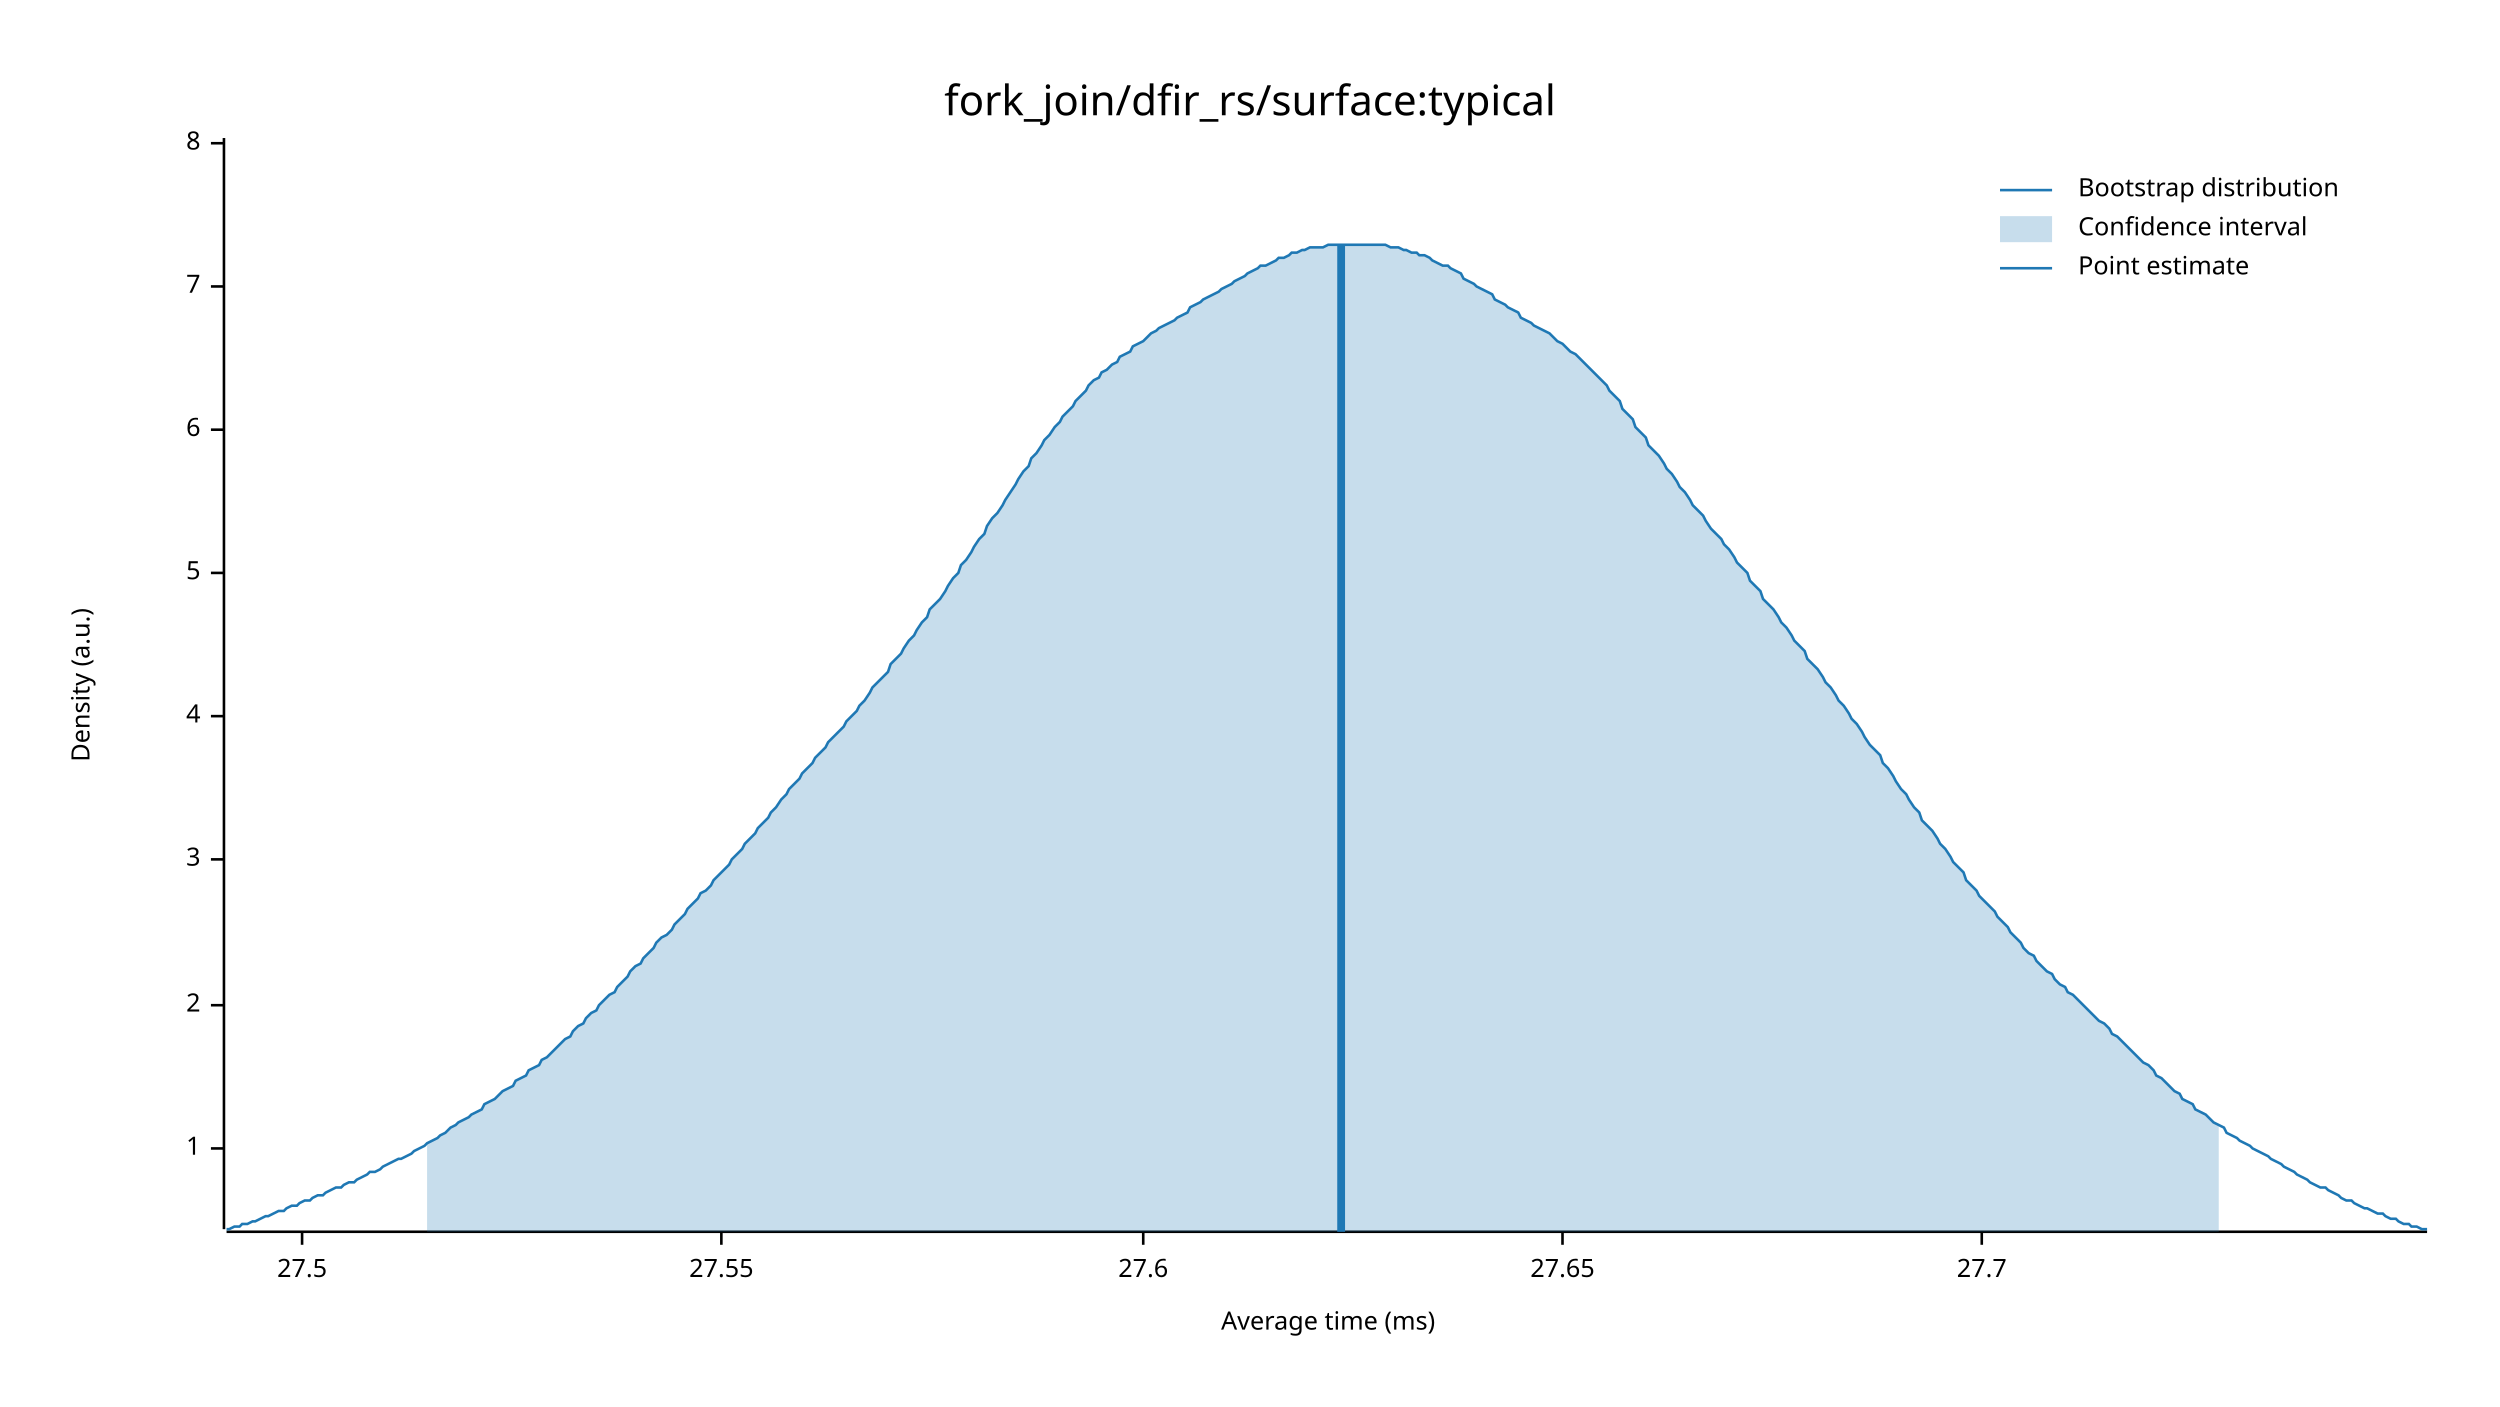
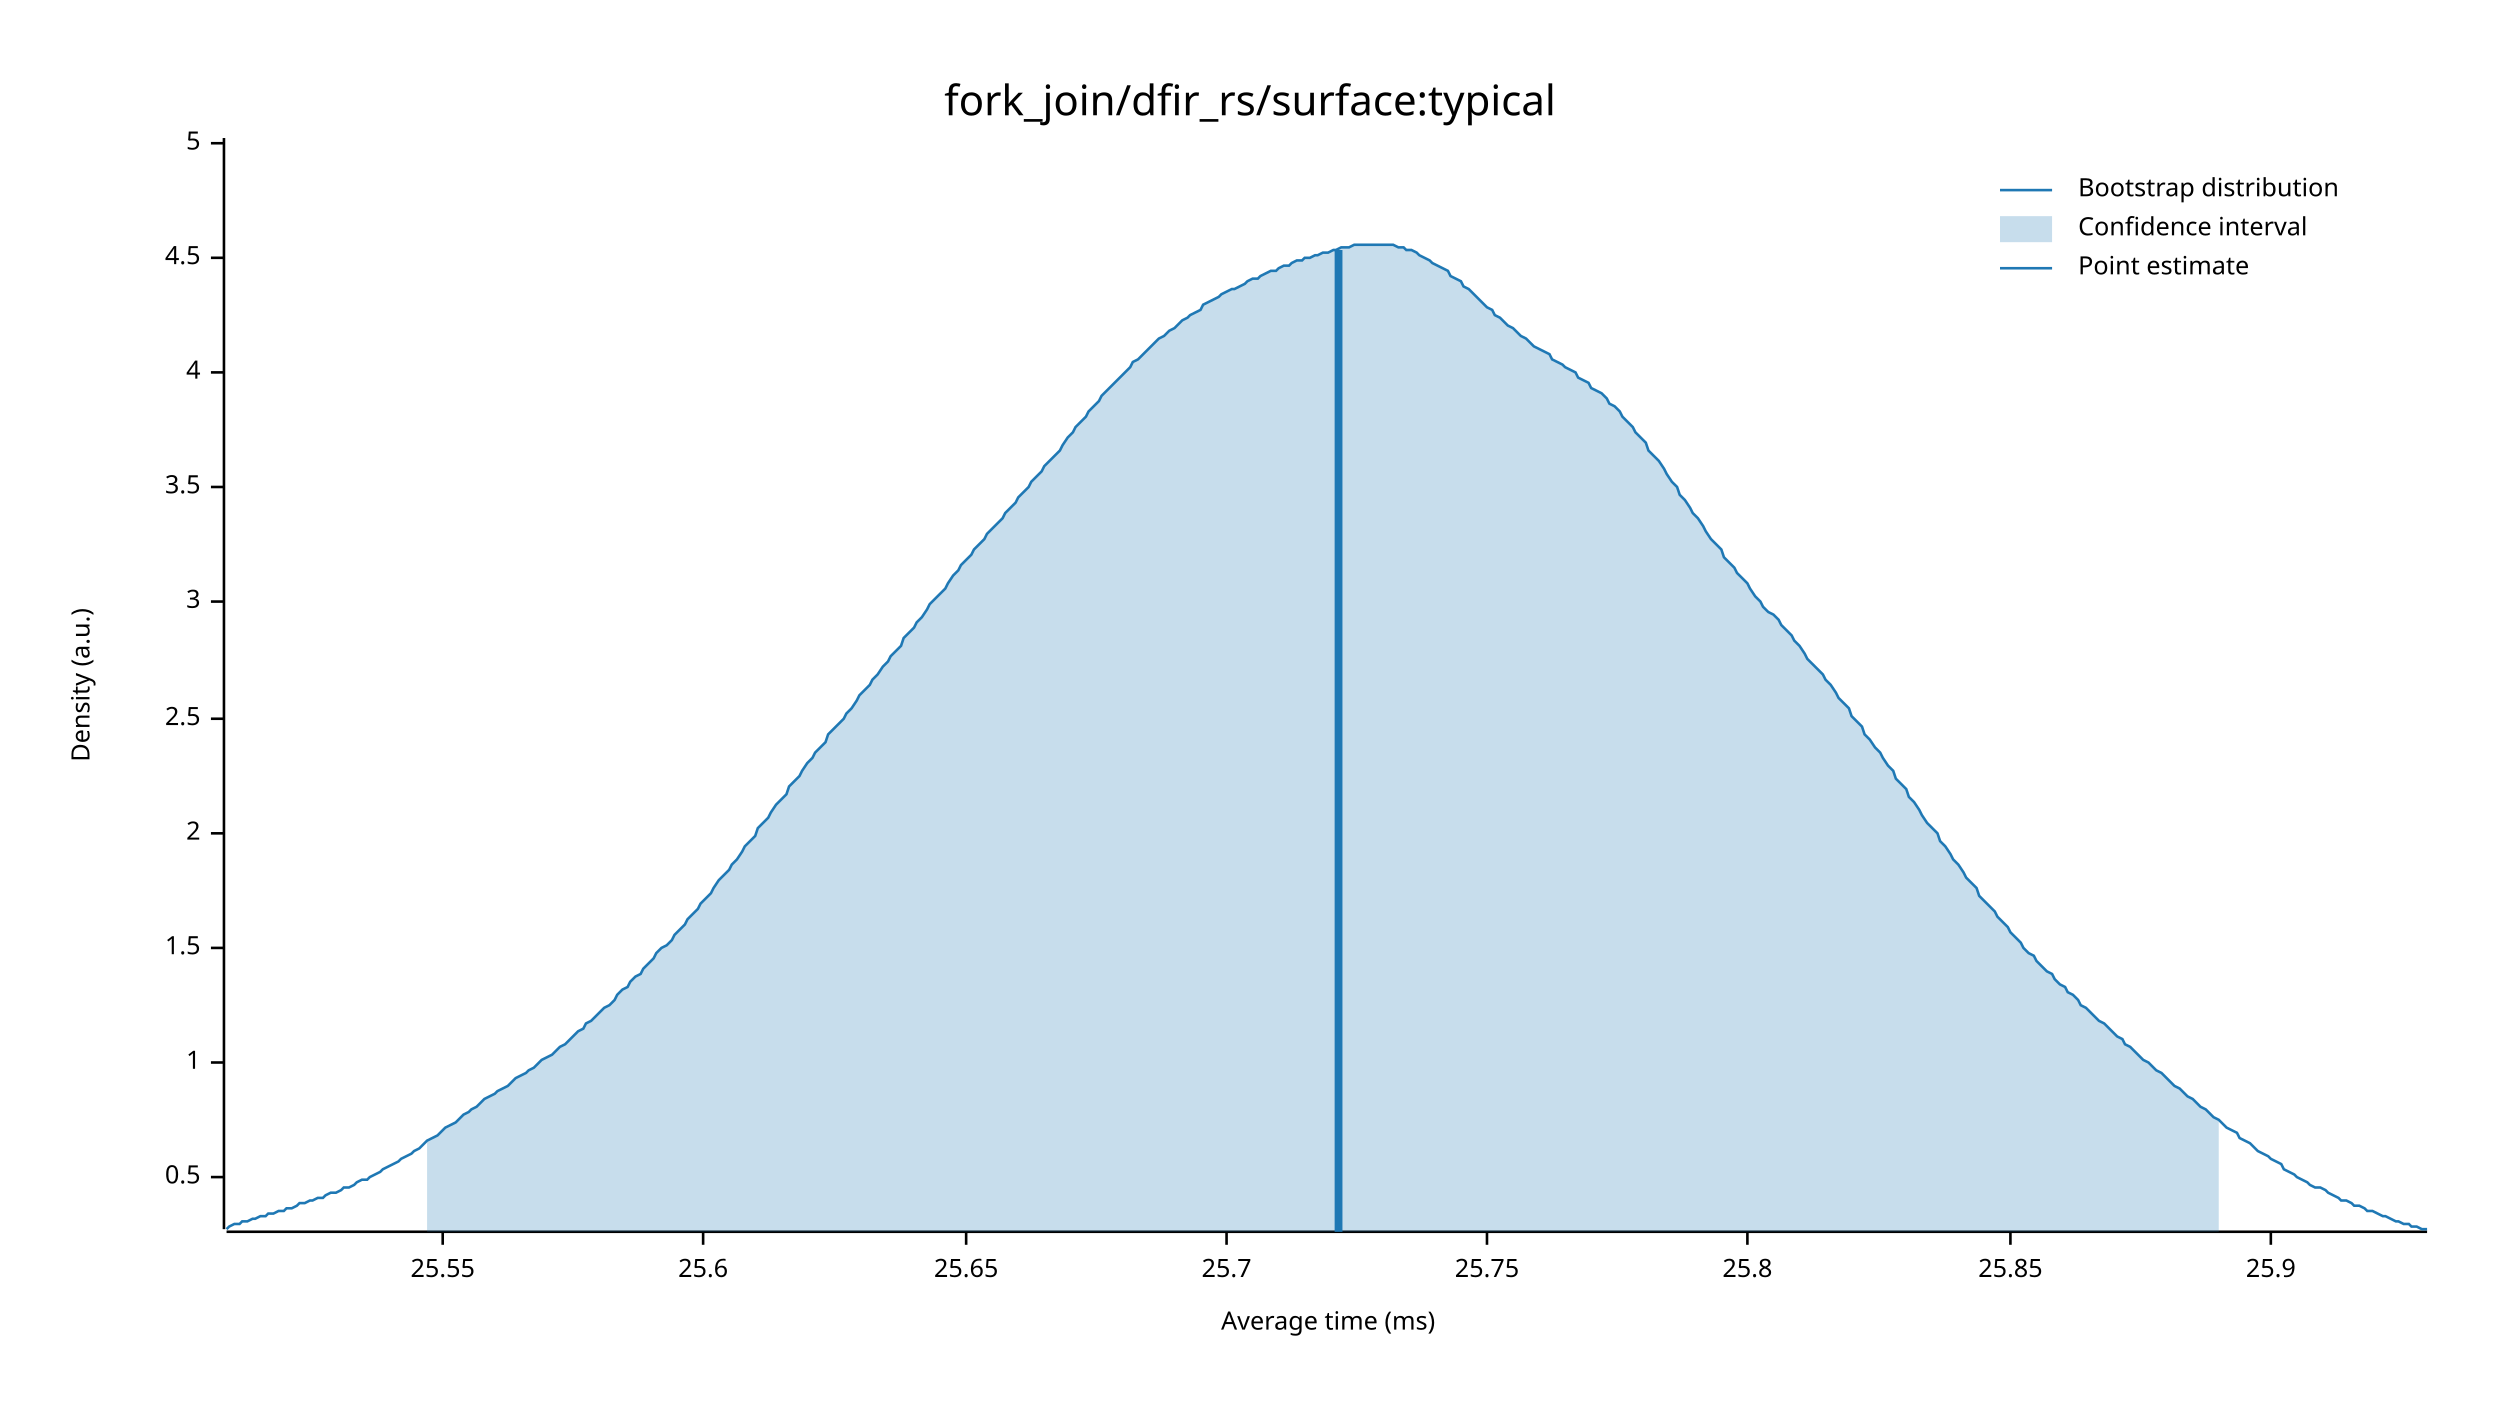
<svg xmlns="http://www.w3.org/2000/svg" width="960" height="540" viewBox="0 0 960 540">
  <text x="480" y="32" dy="0.76em" text-anchor="middle" font-family="sans-serif" font-size="16.129" opacity="1" fill="#000000">
fork_join/dfir_rs/surface:typical
</text>
  <text x="27" y="263" dy="0.76em" text-anchor="middle" font-family="sans-serif" font-size="9.677" opacity="1" fill="#000000" transform="rotate(270, 27, 263)">
Density (a.u.)
</text>
  <text x="510" y="513" dy="-0.5ex" text-anchor="middle" font-family="sans-serif" font-size="9.677" opacity="1" fill="#000000">
Average time (ms)
</text>
  <polyline fill="none" opacity="1" stroke="#000000" stroke-width="1" points="86,53 86,472 " />
-   <text x="77" y="441" dy="0.5ex" text-anchor="end" font-family="sans-serif" font-size="9.677" opacity="1" fill="#000000">
+   <text x="77" y="452" dy="0.5ex" text-anchor="end" font-family="sans-serif" font-size="9.677" opacity="1" fill="#000000">
+ 0.5
+ </text>
+   <polyline fill="none" opacity="1" stroke="#000000" stroke-width="1" points="81,452 86,452 " />
+   <text x="77" y="408" dy="0.5ex" text-anchor="end" font-family="sans-serif" font-size="9.677" opacity="1" fill="#000000">
1
</text>
-   <polyline fill="none" opacity="1" stroke="#000000" stroke-width="1" points="81,441 86,441 " />
-   <text x="77" y="386" dy="0.5ex" text-anchor="end" font-family="sans-serif" font-size="9.677" opacity="1" fill="#000000">
+   <polyline fill="none" opacity="1" stroke="#000000" stroke-width="1" points="81,408 86,408 " />
+   <text x="77" y="364" dy="0.5ex" text-anchor="end" font-family="sans-serif" font-size="9.677" opacity="1" fill="#000000">
+ 1.5
+ </text>
+   <polyline fill="none" opacity="1" stroke="#000000" stroke-width="1" points="81,364 86,364 " />
+   <text x="77" y="320" dy="0.5ex" text-anchor="end" font-family="sans-serif" font-size="9.677" opacity="1" fill="#000000">
2
</text>
-   <polyline fill="none" opacity="1" stroke="#000000" stroke-width="1" points="81,386 86,386 " />
-   <text x="77" y="330" dy="0.5ex" text-anchor="end" font-family="sans-serif" font-size="9.677" opacity="1" fill="#000000">
+   <polyline fill="none" opacity="1" stroke="#000000" stroke-width="1" points="81,320 86,320 " />
+   <text x="77" y="276" dy="0.5ex" text-anchor="end" font-family="sans-serif" font-size="9.677" opacity="1" fill="#000000">
+ 2.5
+ </text>
+   <polyline fill="none" opacity="1" stroke="#000000" stroke-width="1" points="81,276 86,276 " />
+   <text x="77" y="231" dy="0.5ex" text-anchor="end" font-family="sans-serif" font-size="9.677" opacity="1" fill="#000000">
3
</text>
-   <polyline fill="none" opacity="1" stroke="#000000" stroke-width="1" points="81,330 86,330 " />
-   <text x="77" y="275" dy="0.5ex" text-anchor="end" font-family="sans-serif" font-size="9.677" opacity="1" fill="#000000">
+   <polyline fill="none" opacity="1" stroke="#000000" stroke-width="1" points="81,231 86,231 " />
+   <text x="77" y="187" dy="0.5ex" text-anchor="end" font-family="sans-serif" font-size="9.677" opacity="1" fill="#000000">
+ 3.5
+ </text>
+   <polyline fill="none" opacity="1" stroke="#000000" stroke-width="1" points="81,187 86,187 " />
+   <text x="77" y="143" dy="0.5ex" text-anchor="end" font-family="sans-serif" font-size="9.677" opacity="1" fill="#000000">
4
</text>
-   <polyline fill="none" opacity="1" stroke="#000000" stroke-width="1" points="81,275 86,275 " />
-   <text x="77" y="220" dy="0.5ex" text-anchor="end" font-family="sans-serif" font-size="9.677" opacity="1" fill="#000000">
+   <polyline fill="none" opacity="1" stroke="#000000" stroke-width="1" points="81,143 86,143 " />
+   <text x="77" y="99" dy="0.5ex" text-anchor="end" font-family="sans-serif" font-size="9.677" opacity="1" fill="#000000">
+ 4.5
+ </text>
+   <polyline fill="none" opacity="1" stroke="#000000" stroke-width="1" points="81,99 86,99 " />
+   <text x="77" y="55" dy="0.5ex" text-anchor="end" font-family="sans-serif" font-size="9.677" opacity="1" fill="#000000">
5
- </text>
-   <polyline fill="none" opacity="1" stroke="#000000" stroke-width="1" points="81,220 86,220 " />
-   <text x="77" y="165" dy="0.5ex" text-anchor="end" font-family="sans-serif" font-size="9.677" opacity="1" fill="#000000">
- 6
- </text>
-   <polyline fill="none" opacity="1" stroke="#000000" stroke-width="1" points="81,165 86,165 " />
-   <text x="77" y="110" dy="0.5ex" text-anchor="end" font-family="sans-serif" font-size="9.677" opacity="1" fill="#000000">
- 7
- </text>
-   <polyline fill="none" opacity="1" stroke="#000000" stroke-width="1" points="81,110 86,110 " />
-   <text x="77" y="55" dy="0.5ex" text-anchor="end" font-family="sans-serif" font-size="9.677" opacity="1" fill="#000000">
- 8
</text>
  <polyline fill="none" opacity="1" stroke="#000000" stroke-width="1" points="81,55 86,55 " />
  <polyline fill="none" opacity="1" stroke="#000000" stroke-width="1" points="87,473 932,473 " />
-   <text x="116" y="483" dy="0.76em" text-anchor="middle" font-family="sans-serif" font-size="9.677" opacity="1" fill="#000000">
- 27.5
+   <text x="170" y="483" dy="0.76em" text-anchor="middle" font-family="sans-serif" font-size="9.677" opacity="1" fill="#000000">
+ 25.55
</text>
-   <polyline fill="none" opacity="1" stroke="#000000" stroke-width="1" points="116,473 116,478 " />
-   <text x="277" y="483" dy="0.76em" text-anchor="middle" font-family="sans-serif" font-size="9.677" opacity="1" fill="#000000">
- 27.55
+   <polyline fill="none" opacity="1" stroke="#000000" stroke-width="1" points="170,473 170,478 " />
+   <text x="270" y="483" dy="0.76em" text-anchor="middle" font-family="sans-serif" font-size="9.677" opacity="1" fill="#000000">
+ 25.6
</text>
-   <polyline fill="none" opacity="1" stroke="#000000" stroke-width="1" points="277,473 277,478 " />
-   <text x="439" y="483" dy="0.76em" text-anchor="middle" font-family="sans-serif" font-size="9.677" opacity="1" fill="#000000">
- 27.6
+   <polyline fill="none" opacity="1" stroke="#000000" stroke-width="1" points="270,473 270,478 " />
+   <text x="371" y="483" dy="0.76em" text-anchor="middle" font-family="sans-serif" font-size="9.677" opacity="1" fill="#000000">
+ 25.65
</text>
-   <polyline fill="none" opacity="1" stroke="#000000" stroke-width="1" points="439,473 439,478 " />
-   <text x="600" y="483" dy="0.76em" text-anchor="middle" font-family="sans-serif" font-size="9.677" opacity="1" fill="#000000">
- 27.65
+   <polyline fill="none" opacity="1" stroke="#000000" stroke-width="1" points="371,473 371,478 " />
+   <text x="471" y="483" dy="0.76em" text-anchor="middle" font-family="sans-serif" font-size="9.677" opacity="1" fill="#000000">
+ 25.7
</text>
-   <polyline fill="none" opacity="1" stroke="#000000" stroke-width="1" points="600,473 600,478 " />
-   <text x="761" y="483" dy="0.76em" text-anchor="middle" font-family="sans-serif" font-size="9.677" opacity="1" fill="#000000">
- 27.7
+   <polyline fill="none" opacity="1" stroke="#000000" stroke-width="1" points="471,473 471,478 " />
+   <text x="571" y="483" dy="0.76em" text-anchor="middle" font-family="sans-serif" font-size="9.677" opacity="1" fill="#000000">
+ 25.75
</text>
-   <polyline fill="none" opacity="1" stroke="#000000" stroke-width="1" points="761,473 761,478 " />
-   <polyline fill="none" opacity="1" stroke="#1F78B4" stroke-width="1" points="87,472 88,472 90,471 92,471 93,470 95,470 97,469 98,469 100,468 102,467 103,467 105,466 107,465 109,465 110,464 112,463 114,463 115,462 117,461 119,461 120,460 122,459 124,459 125,458 127,457 129,456 131,456 132,455 134,454 136,454 137,453 139,452 141,451 142,450 144,450 146,449 147,448 149,447 151,446 153,445 154,445 156,444 158,443 159,442 161,441 163,440 164,439 166,438 168,437 169,436 171,435 173,433 175,432 176,431 178,430 180,429 181,428 183,427 185,426 186,424 188,423 190,422 191,421 193,419 195,418 197,417 198,415 200,414 202,413 203,411 205,410 207,409 208,407 210,406 212,404 214,402 215,401 217,399 219,398 220,396 222,394 224,393 225,391 227,389 229,388 230,386 232,384 234,382 236,381 237,379 239,377 241,375 242,373 244,371 246,370 247,368 249,366 251,364 252,362 254,360 256,359 258,357 259,355 261,353 263,351 264,349 266,347 268,345 269,343 271,342 273,340 274,338 276,336 278,334 280,332 281,330 283,328 285,326 286,324 288,322 290,320 291,318 293,316 295,314 296,312 298,310 300,307 302,305 303,303 305,301 307,299 308,297 310,295 312,293 313,291 315,289 317,287 318,285 320,283 322,281 324,279 325,277 327,275 329,273 330,271 332,269 334,266 335,264 337,262 339,260 341,258 342,255 344,253 346,251 347,249 349,246 351,244 352,242 354,239 356,237 357,234 359,232 361,230 363,227 364,225 366,222 368,220 369,217 371,215 373,212 374,210 376,207 378,205 379,202 381,199 383,197 385,194 386,192 388,189 390,186 391,184 393,181 395,179 396,176 398,174 400,171 401,169 403,167 405,164 407,162 408,160 410,158 412,156 413,154 415,152 417,150 418,148 420,146 422,145 423,143 425,142 427,140 429,139 430,137 432,136 434,135 435,133 437,132 439,131 440,130 442,128 444,127 445,126 447,125 449,124 451,123 452,122 454,121 456,120 457,118 459,117 461,116 462,115 464,114 466,113 468,112 469,111 471,110 473,109 474,108 476,107 478,106 479,105 481,104 483,103 484,102 486,102 488,101 490,100 491,99 493,99 495,98 496,97 498,97 500,96 501,96 503,95 505,95 506,95 508,95 510,94 512,94 513,94 515,94 517,94 518,94 520,94 522,94 523,94 525,94 527,94 528,94 530,94 532,94 534,95 535,95 537,95 539,96 540,96 542,97 544,97 545,98 547,98 549,99 550,100 552,101 554,102 556,102 557,103 559,104 561,105 562,107 564,108 566,109 567,110 569,111 571,112 573,113 574,115 576,116 578,117 579,118 581,119 583,120 584,122 586,123 588,124 589,125 591,126 593,127 595,128 596,129 598,131 600,132 601,133 603,135 605,136 606,137 608,139 610,141 611,142 613,144 615,146 617,148 618,150 620,152 622,154 623,157 625,159 627,161 628,164 630,166 632,168 633,171 635,173 637,175 639,178 640,180 642,182 644,185 645,187 647,189 649,192 650,194 652,196 654,198 655,200 657,203 659,205 661,207 662,209 664,211 666,214 667,216 669,218 671,220 672,223 674,225 676,227 677,230 679,232 681,234 683,237 684,239 686,241 688,244 689,246 691,248 693,250 694,253 696,255 698,257 700,260 701,262 703,264 705,267 706,269 708,271 710,274 711,276 713,278 715,281 716,283 718,286 720,288 722,290 723,293 725,295 727,298 728,300 730,303 732,305 733,307 735,310 737,312 738,315 740,317 742,319 744,322 745,324 747,326 749,329 750,331 752,333 754,335 755,338 757,340 759,342 760,344 762,346 764,348 766,350 767,352 769,354 771,356 772,358 774,360 776,362 777,364 779,366 781,367 782,369 784,371 786,373 788,374 789,376 791,378 793,379 794,381 796,382 798,384 799,385 801,387 803,389 804,390 806,392 808,393 810,395 811,397 813,398 815,400 816,401 818,403 820,405 821,406 823,408 825,409 827,411 828,413 830,414 832,416 833,417 835,419 837,420 838,422 840,423 842,424 843,426 845,427 847,428 849,430 850,431 852,432 854,433 855,435 857,436 859,437 860,438 862,439 864,440 865,441 867,442 869,443 871,444 872,445 874,446 876,447 877,448 879,449 881,450 882,451 884,452 886,453 887,454 889,455 891,456 893,456 894,457 896,458 898,459 899,460 901,461 903,461 904,462 906,463 908,464 909,464 911,465 913,466 915,466 916,467 918,468 920,468 921,469 923,470 925,470 926,471 928,471 930,472 932,472 " />
-   <polygon opacity="0.25" fill="#1F78B4" points="164,439 166,438 168,437 169,436 171,435 173,433 175,432 176,431 178,430 180,429 181,428 183,427 185,426 186,424 188,423 190,422 191,421 193,419 195,418 197,417 198,415 200,414 202,413 203,411 205,410 207,409 208,407 210,406 212,404 214,402 215,401 217,399 219,398 220,396 222,394 224,393 225,391 227,389 229,388 230,386 232,384 234,382 236,381 237,379 239,377 241,375 242,373 244,371 246,370 247,368 249,366 251,364 252,362 254,360 256,359 258,357 259,355 261,353 263,351 264,349 266,347 268,345 269,343 271,342 273,340 274,338 276,336 278,334 280,332 281,330 283,328 285,326 286,324 288,322 290,320 291,318 293,316 295,314 296,312 298,310 300,307 302,305 303,303 305,301 307,299 308,297 310,295 312,293 313,291 315,289 317,287 318,285 320,283 322,281 324,279 325,277 327,275 329,273 330,271 332,269 334,266 335,264 337,262 339,260 341,258 342,255 344,253 346,251 347,249 349,246 351,244 352,242 354,239 356,237 357,234 359,232 361,230 363,227 364,225 366,222 368,220 369,217 371,215 373,212 374,210 376,207 378,205 379,202 381,199 383,197 385,194 386,192 388,189 390,186 391,184 393,181 395,179 396,176 398,174 400,171 401,169 403,167 405,164 407,162 408,160 410,158 412,156 413,154 415,152 417,150 418,148 420,146 422,145 423,143 425,142 427,140 429,139 430,137 432,136 434,135 435,133 437,132 439,131 440,130 442,128 444,127 445,126 447,125 449,124 451,123 452,122 454,121 456,120 457,118 459,117 461,116 462,115 464,114 466,113 468,112 469,111 471,110 473,109 474,108 476,107 478,106 479,105 481,104 483,103 484,102 486,102 488,101 490,100 491,99 493,99 495,98 496,97 498,97 500,96 501,96 503,95 505,95 506,95 508,95 510,94 512,94 513,94 515,94 517,94 518,94 520,94 522,94 523,94 525,94 527,94 528,94 530,94 532,94 534,95 535,95 537,95 539,96 540,96 542,97 544,97 545,98 547,98 549,99 550,100 552,101 554,102 556,102 557,103 559,104 561,105 562,107 564,108 566,109 567,110 569,111 571,112 573,113 574,115 576,116 578,117 579,118 581,119 583,120 584,122 586,123 588,124 589,125 591,126 593,127 595,128 596,129 598,131 600,132 601,133 603,135 605,136 606,137 608,139 610,141 611,142 613,144 615,146 617,148 618,150 620,152 622,154 623,157 625,159 627,161 628,164 630,166 632,168 633,171 635,173 637,175 639,178 640,180 642,182 644,185 645,187 647,189 649,192 650,194 652,196 654,198 655,200 657,203 659,205 661,207 662,209 664,211 666,214 667,216 669,218 671,220 672,223 674,225 676,227 677,230 679,232 681,234 683,237 684,239 686,241 688,244 689,246 691,248 693,250 694,253 696,255 698,257 700,260 701,262 703,264 705,267 706,269 708,271 710,274 711,276 713,278 715,281 716,283 718,286 720,288 722,290 723,293 725,295 727,298 728,300 730,303 732,305 733,307 735,310 737,312 738,315 740,317 742,319 744,322 745,324 747,326 749,329 750,331 752,333 754,335 755,338 757,340 759,342 760,344 762,346 764,348 766,350 767,352 769,354 771,356 772,358 774,360 776,362 777,364 779,366 781,367 782,369 784,371 786,373 788,374 789,376 791,378 793,379 794,381 796,382 798,384 799,385 801,387 803,389 804,390 806,392 808,393 810,395 811,397 813,398 815,400 816,401 818,403 820,405 821,406 823,408 825,409 827,411 828,413 830,414 832,416 833,417 835,419 837,420 838,422 840,423 842,424 843,426 845,427 847,428 849,430 850,431 852,432 852,473 164,473 " />
-   <polyline fill="none" opacity="1" stroke="#1F78B4" stroke-width="3" points="515,473 515,94 " />
+   <polyline fill="none" opacity="1" stroke="#000000" stroke-width="1" points="571,473 571,478 " />
+   <text x="671" y="483" dy="0.76em" text-anchor="middle" font-family="sans-serif" font-size="9.677" opacity="1" fill="#000000">
+ 25.8
+ </text>
+   <polyline fill="none" opacity="1" stroke="#000000" stroke-width="1" points="671,473 671,478 " />
+   <text x="772" y="483" dy="0.76em" text-anchor="middle" font-family="sans-serif" font-size="9.677" opacity="1" fill="#000000">
+ 25.85
+ </text>
+   <polyline fill="none" opacity="1" stroke="#000000" stroke-width="1" points="772,473 772,478 " />
+   <text x="872" y="483" dy="0.76em" text-anchor="middle" font-family="sans-serif" font-size="9.677" opacity="1" fill="#000000">
+ 25.9
+ </text>
+   <polyline fill="none" opacity="1" stroke="#000000" stroke-width="1" points="872,473 872,478 " />
+   <polyline fill="none" opacity="1" stroke="#1F78B4" stroke-width="1" points="87,472 88,471 90,470 92,470 93,469 95,469 97,468 98,468 100,467 102,467 103,466 105,466 107,465 109,465 110,464 112,464 114,463 115,462 117,462 119,461 120,461 122,460 124,460 125,459 127,458 129,458 131,457 132,456 134,456 136,455 137,454 139,453 141,453 142,452 144,451 146,450 147,449 149,448 151,447 153,446 154,445 156,444 158,443 159,442 161,441 163,439 164,438 166,437 168,436 169,435 171,433 173,432 175,431 176,430 178,428 180,427 181,426 183,425 185,423 186,422 188,421 190,420 191,419 193,418 195,417 197,415 198,414 200,413 202,412 203,411 205,410 207,408 208,407 210,406 212,405 214,403 215,402 217,401 219,399 220,398 222,396 224,395 225,393 227,392 229,390 230,389 232,387 234,386 236,384 237,382 239,380 241,379 242,377 244,375 246,374 247,372 249,370 251,368 252,366 254,364 256,363 258,361 259,359 261,357 263,355 264,353 266,351 268,349 269,347 271,345 273,343 274,341 276,338 278,336 280,334 281,332 283,330 285,327 286,325 288,323 290,321 291,318 293,316 295,314 296,312 298,309 300,307 302,305 303,302 305,300 307,298 308,296 310,293 312,291 313,289 315,287 317,285 318,282 320,280 322,278 324,276 325,274 327,272 329,269 330,267 332,265 334,263 335,261 337,259 339,256 341,254 342,252 344,250 346,248 347,245 349,243 351,241 352,239 354,237 356,234 357,232 359,230 361,228 363,226 364,224 366,221 368,219 369,217 371,215 373,213 374,211 376,209 378,207 379,205 381,203 383,201 385,199 386,197 388,195 390,193 391,191 393,189 395,187 396,185 398,183 400,181 401,179 403,177 405,175 407,173 408,171 410,168 412,166 413,164 415,162 417,160 418,158 420,156 422,154 423,152 425,150 427,148 429,146 430,145 432,143 434,141 435,139 437,138 439,136 440,135 442,133 444,131 445,130 447,129 449,127 451,126 452,125 454,123 456,122 457,121 459,120 461,119 462,117 464,116 466,115 468,114 469,113 471,112 473,111 474,111 476,110 478,109 479,108 481,107 483,107 484,106 486,105 488,104 490,104 491,103 493,102 495,102 496,101 498,100 500,100 501,99 503,99 505,98 506,98 508,97 510,97 512,96 513,96 515,95 517,95 518,95 520,94 522,94 523,94 525,94 527,94 528,94 530,94 532,94 534,94 535,94 537,95 539,95 540,96 542,96 544,97 545,98 547,99 549,100 550,101 552,102 554,103 556,104 557,106 559,107 561,108 562,110 564,111 566,113 567,114 569,116 571,118 573,119 574,121 576,122 578,124 579,125 581,126 583,128 584,129 586,130 588,132 589,133 591,134 593,135 595,136 596,138 598,139 600,140 601,141 603,142 605,143 606,145 608,146 610,147 611,149 613,150 615,151 617,153 618,155 620,156 622,158 623,160 625,162 627,164 628,166 630,168 632,170 633,173 635,175 637,177 639,180 640,182 642,185 644,187 645,190 647,192 649,195 650,197 652,199 654,202 655,204 657,207 659,209 661,211 662,214 664,216 666,218 667,220 669,222 671,224 672,226 674,229 676,231 677,233 679,235 681,236 683,238 684,240 686,242 688,244 689,246 691,248 693,251 694,253 696,255 698,257 700,259 701,261 703,263 705,266 706,268 708,270 710,272 711,275 713,277 715,279 716,282 718,284 720,287 722,289 723,291 725,294 727,296 728,299 730,301 732,303 733,306 735,308 737,311 738,313 740,316 742,318 744,320 745,323 747,325 749,328 750,330 752,332 754,335 755,337 757,339 759,341 760,344 762,346 764,348 766,350 767,352 769,354 771,356 772,358 774,360 776,362 777,364 779,366 781,367 782,369 784,371 786,373 788,374 789,376 791,378 793,379 794,381 796,382 798,384 799,386 801,387 803,389 804,390 806,392 808,393 810,395 811,396 813,398 815,399 816,401 818,402 820,404 821,405 823,407 825,408 827,410 828,411 830,412 832,414 833,415 835,417 837,418 838,419 840,421 842,422 843,423 845,425 847,426 849,428 850,429 852,430 854,432 855,433 857,434 859,435 860,437 862,438 864,439 865,440 867,442 869,443 871,444 872,445 874,446 876,447 877,449 879,450 881,451 882,452 884,453 886,454 887,455 889,456 891,456 893,457 894,458 896,459 898,460 899,461 901,461 903,462 904,463 906,463 908,464 909,465 911,465 913,466 915,467 916,467 918,468 920,469 921,469 923,470 925,470 926,471 928,471 930,472 932,472 " />
+   <polygon opacity="0.25" fill="#1F78B4" points="164,438 166,437 168,436 169,435 171,433 173,432 175,431 176,430 178,428 180,427 181,426 183,425 185,423 186,422 188,421 190,420 191,419 193,418 195,417 197,415 198,414 200,413 202,412 203,411 205,410 207,408 208,407 210,406 212,405 214,403 215,402 217,401 219,399 220,398 222,396 224,395 225,393 227,392 229,390 230,389 232,387 234,386 236,384 237,382 239,380 241,379 242,377 244,375 246,374 247,372 249,370 251,368 252,366 254,364 256,363 258,361 259,359 261,357 263,355 264,353 266,351 268,349 269,347 271,345 273,343 274,341 276,338 278,336 280,334 281,332 283,330 285,327 286,325 288,323 290,321 291,318 293,316 295,314 296,312 298,309 300,307 302,305 303,302 305,300 307,298 308,296 310,293 312,291 313,289 315,287 317,285 318,282 320,280 322,278 324,276 325,274 327,272 329,269 330,267 332,265 334,263 335,261 337,259 339,256 341,254 342,252 344,250 346,248 347,245 349,243 351,241 352,239 354,237 356,234 357,232 359,230 361,228 363,226 364,224 366,221 368,219 369,217 371,215 373,213 374,211 376,209 378,207 379,205 381,203 383,201 385,199 386,197 388,195 390,193 391,191 393,189 395,187 396,185 398,183 400,181 401,179 403,177 405,175 407,173 408,171 410,168 412,166 413,164 415,162 417,160 418,158 420,156 422,154 423,152 425,150 427,148 429,146 430,145 432,143 434,141 435,139 437,138 439,136 440,135 442,133 444,131 445,130 447,129 449,127 451,126 452,125 454,123 456,122 457,121 459,120 461,119 462,117 464,116 466,115 468,114 469,113 471,112 473,111 474,111 476,110 478,109 479,108 481,107 483,107 484,106 486,105 488,104 490,104 491,103 493,102 495,102 496,101 498,100 500,100 501,99 503,99 505,98 506,98 508,97 510,97 512,96 513,96 515,95 517,95 518,95 520,94 522,94 523,94 525,94 527,94 528,94 530,94 532,94 534,94 535,94 537,95 539,95 540,96 542,96 544,97 545,98 547,99 549,100 550,101 552,102 554,103 556,104 557,106 559,107 561,108 562,110 564,111 566,113 567,114 569,116 571,118 573,119 574,121 576,122 578,124 579,125 581,126 583,128 584,129 586,130 588,132 589,133 591,134 593,135 595,136 596,138 598,139 600,140 601,141 603,142 605,143 606,145 608,146 610,147 611,149 613,150 615,151 617,153 618,155 620,156 622,158 623,160 625,162 627,164 628,166 630,168 632,170 633,173 635,175 637,177 639,180 640,182 642,185 644,187 645,190 647,192 649,195 650,197 652,199 654,202 655,204 657,207 659,209 661,211 662,214 664,216 666,218 667,220 669,222 671,224 672,226 674,229 676,231 677,233 679,235 681,236 683,238 684,240 686,242 688,244 689,246 691,248 693,251 694,253 696,255 698,257 700,259 701,261 703,263 705,266 706,268 708,270 710,272 711,275 713,277 715,279 716,282 718,284 720,287 722,289 723,291 725,294 727,296 728,299 730,301 732,303 733,306 735,308 737,311 738,313 740,316 742,318 744,320 745,323 747,325 749,328 750,330 752,332 754,335 755,337 757,339 759,341 760,344 762,346 764,348 766,350 767,352 769,354 771,356 772,358 774,360 776,362 777,364 779,366 781,367 782,369 784,371 786,373 788,374 789,376 791,378 793,379 794,381 796,382 798,384 799,386 801,387 803,389 804,390 806,392 808,393 810,395 811,396 813,398 815,399 816,401 818,402 820,404 821,405 823,407 825,408 827,410 828,411 830,412 832,414 833,415 835,417 837,418 838,419 840,421 842,422 843,423 845,425 847,426 849,428 850,429 852,430 852,473 164,473 " />
+   <polyline fill="none" opacity="1" stroke="#1F78B4" stroke-width="3" points="514,473 514,96 " />
  <text x="798" y="68" dy="0.76em" text-anchor="start" font-family="sans-serif" font-size="9.677" opacity="1" fill="#000000">
Bootstrap distribution
</text>
  <text x="798" y="83" dy="0.76em" text-anchor="start" font-family="sans-serif" font-size="9.677" opacity="1" fill="#000000">
Confidence interval
</text>
  <text x="798" y="98" dy="0.76em" text-anchor="start" font-family="sans-serif" font-size="9.677" opacity="1" fill="#000000">
Point estimate
</text>
  <polyline fill="none" opacity="1" stroke="#1F78B4" stroke-width="1" points="768,73 788,73 " />
  <rect x="768" y="83" width="20" height="10" opacity="0.25" fill="#1F78B4" stroke="none" />
  <polyline fill="none" opacity="1" stroke="#1F78B4" stroke-width="1" points="768,103 788,103 " />
</svg>
